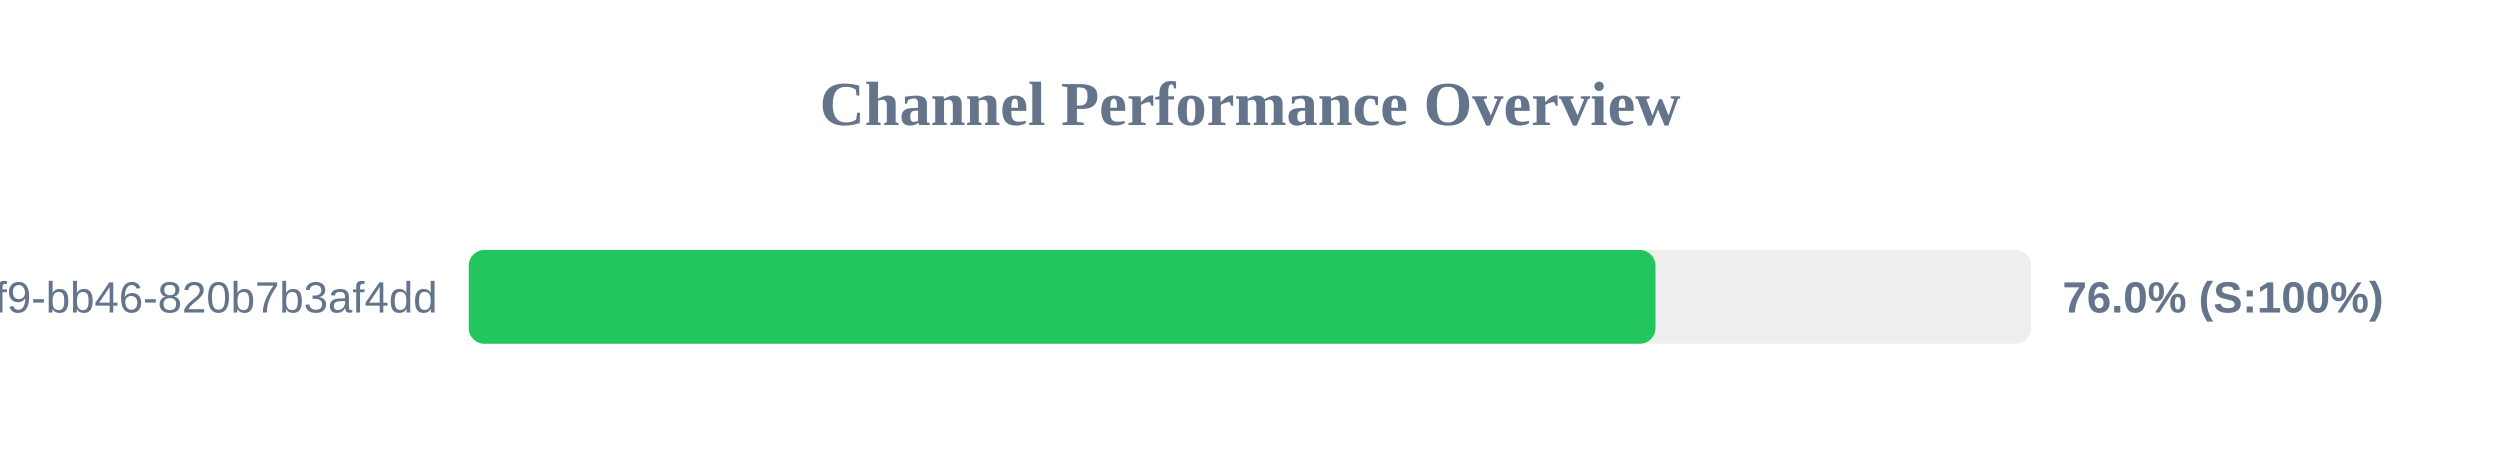
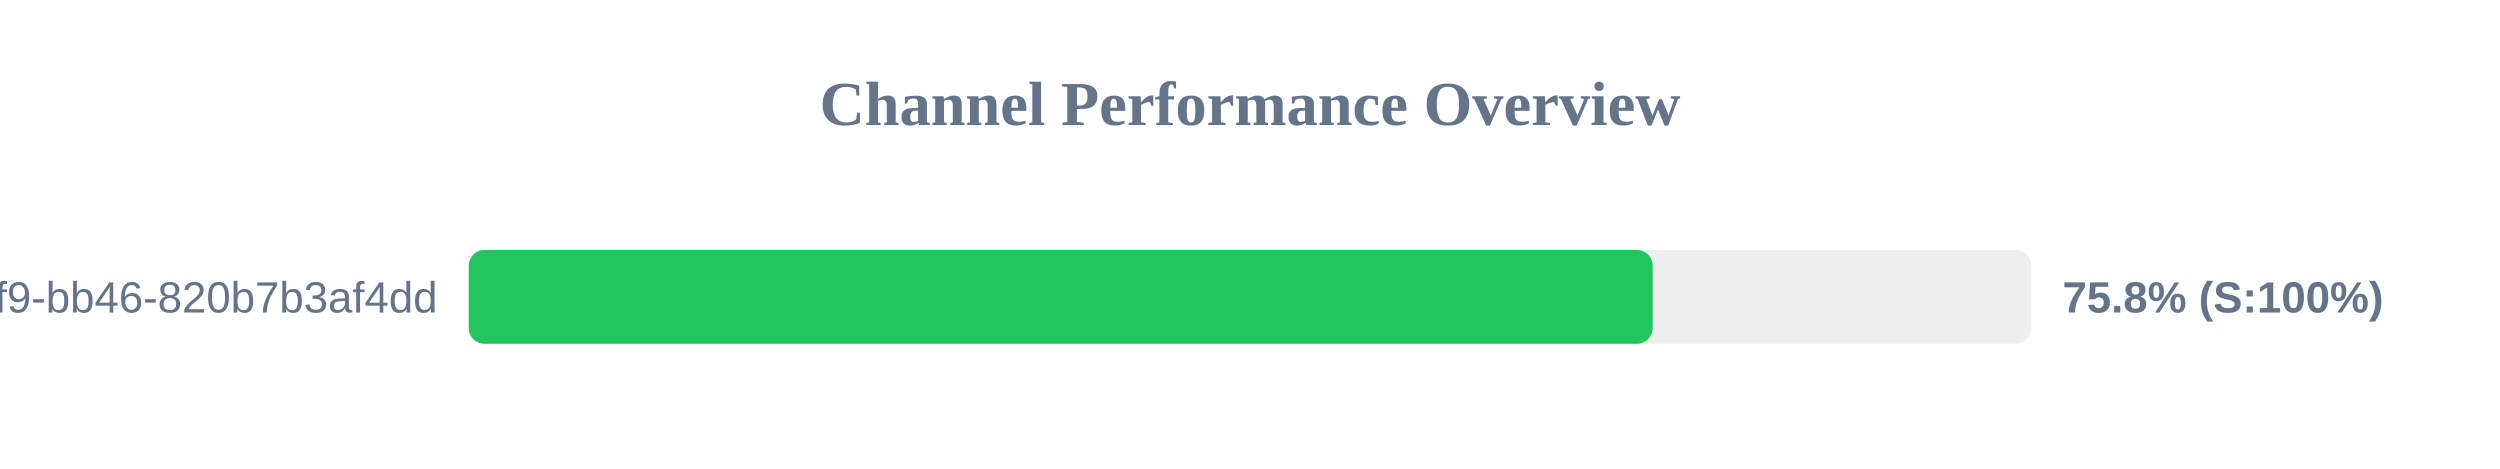
<svg xmlns="http://www.w3.org/2000/svg" width="800" height="150" version="1.1">
  <style>
        .row { font: 14px Arial; fill: #64748b; }
        .score { font: bold 14px Arial; fill: #64748b; }
    </style>
  <text x="400" y="40" text-anchor="middle" font-size="20px" font-weight="bold" fill="#64748b">Channel Performance Overview</text>
  <rect x="150" y="80" width="500" height="30" fill="#eee" rx="5" />
-   <rect x="150" y="80" width="379.75" height="30" fill="#22c55e" rx="5" />
+   <rect x="150" y="80" width="378.85" height="30" fill="#22c55e" rx="5" />
  <text x="140" y="100" text-anchor="end" class="row">?uuid=80b2ac81-ba69-41f9-bb46-820b7b3af4dd</text>
-   <text x="660" y="100" text-anchor="start" class="score">76.0% (S:100%)</text>
+   <text x="660" y="100" text-anchor="start" class="score">75.8% (S:100%)</text>
</svg>
